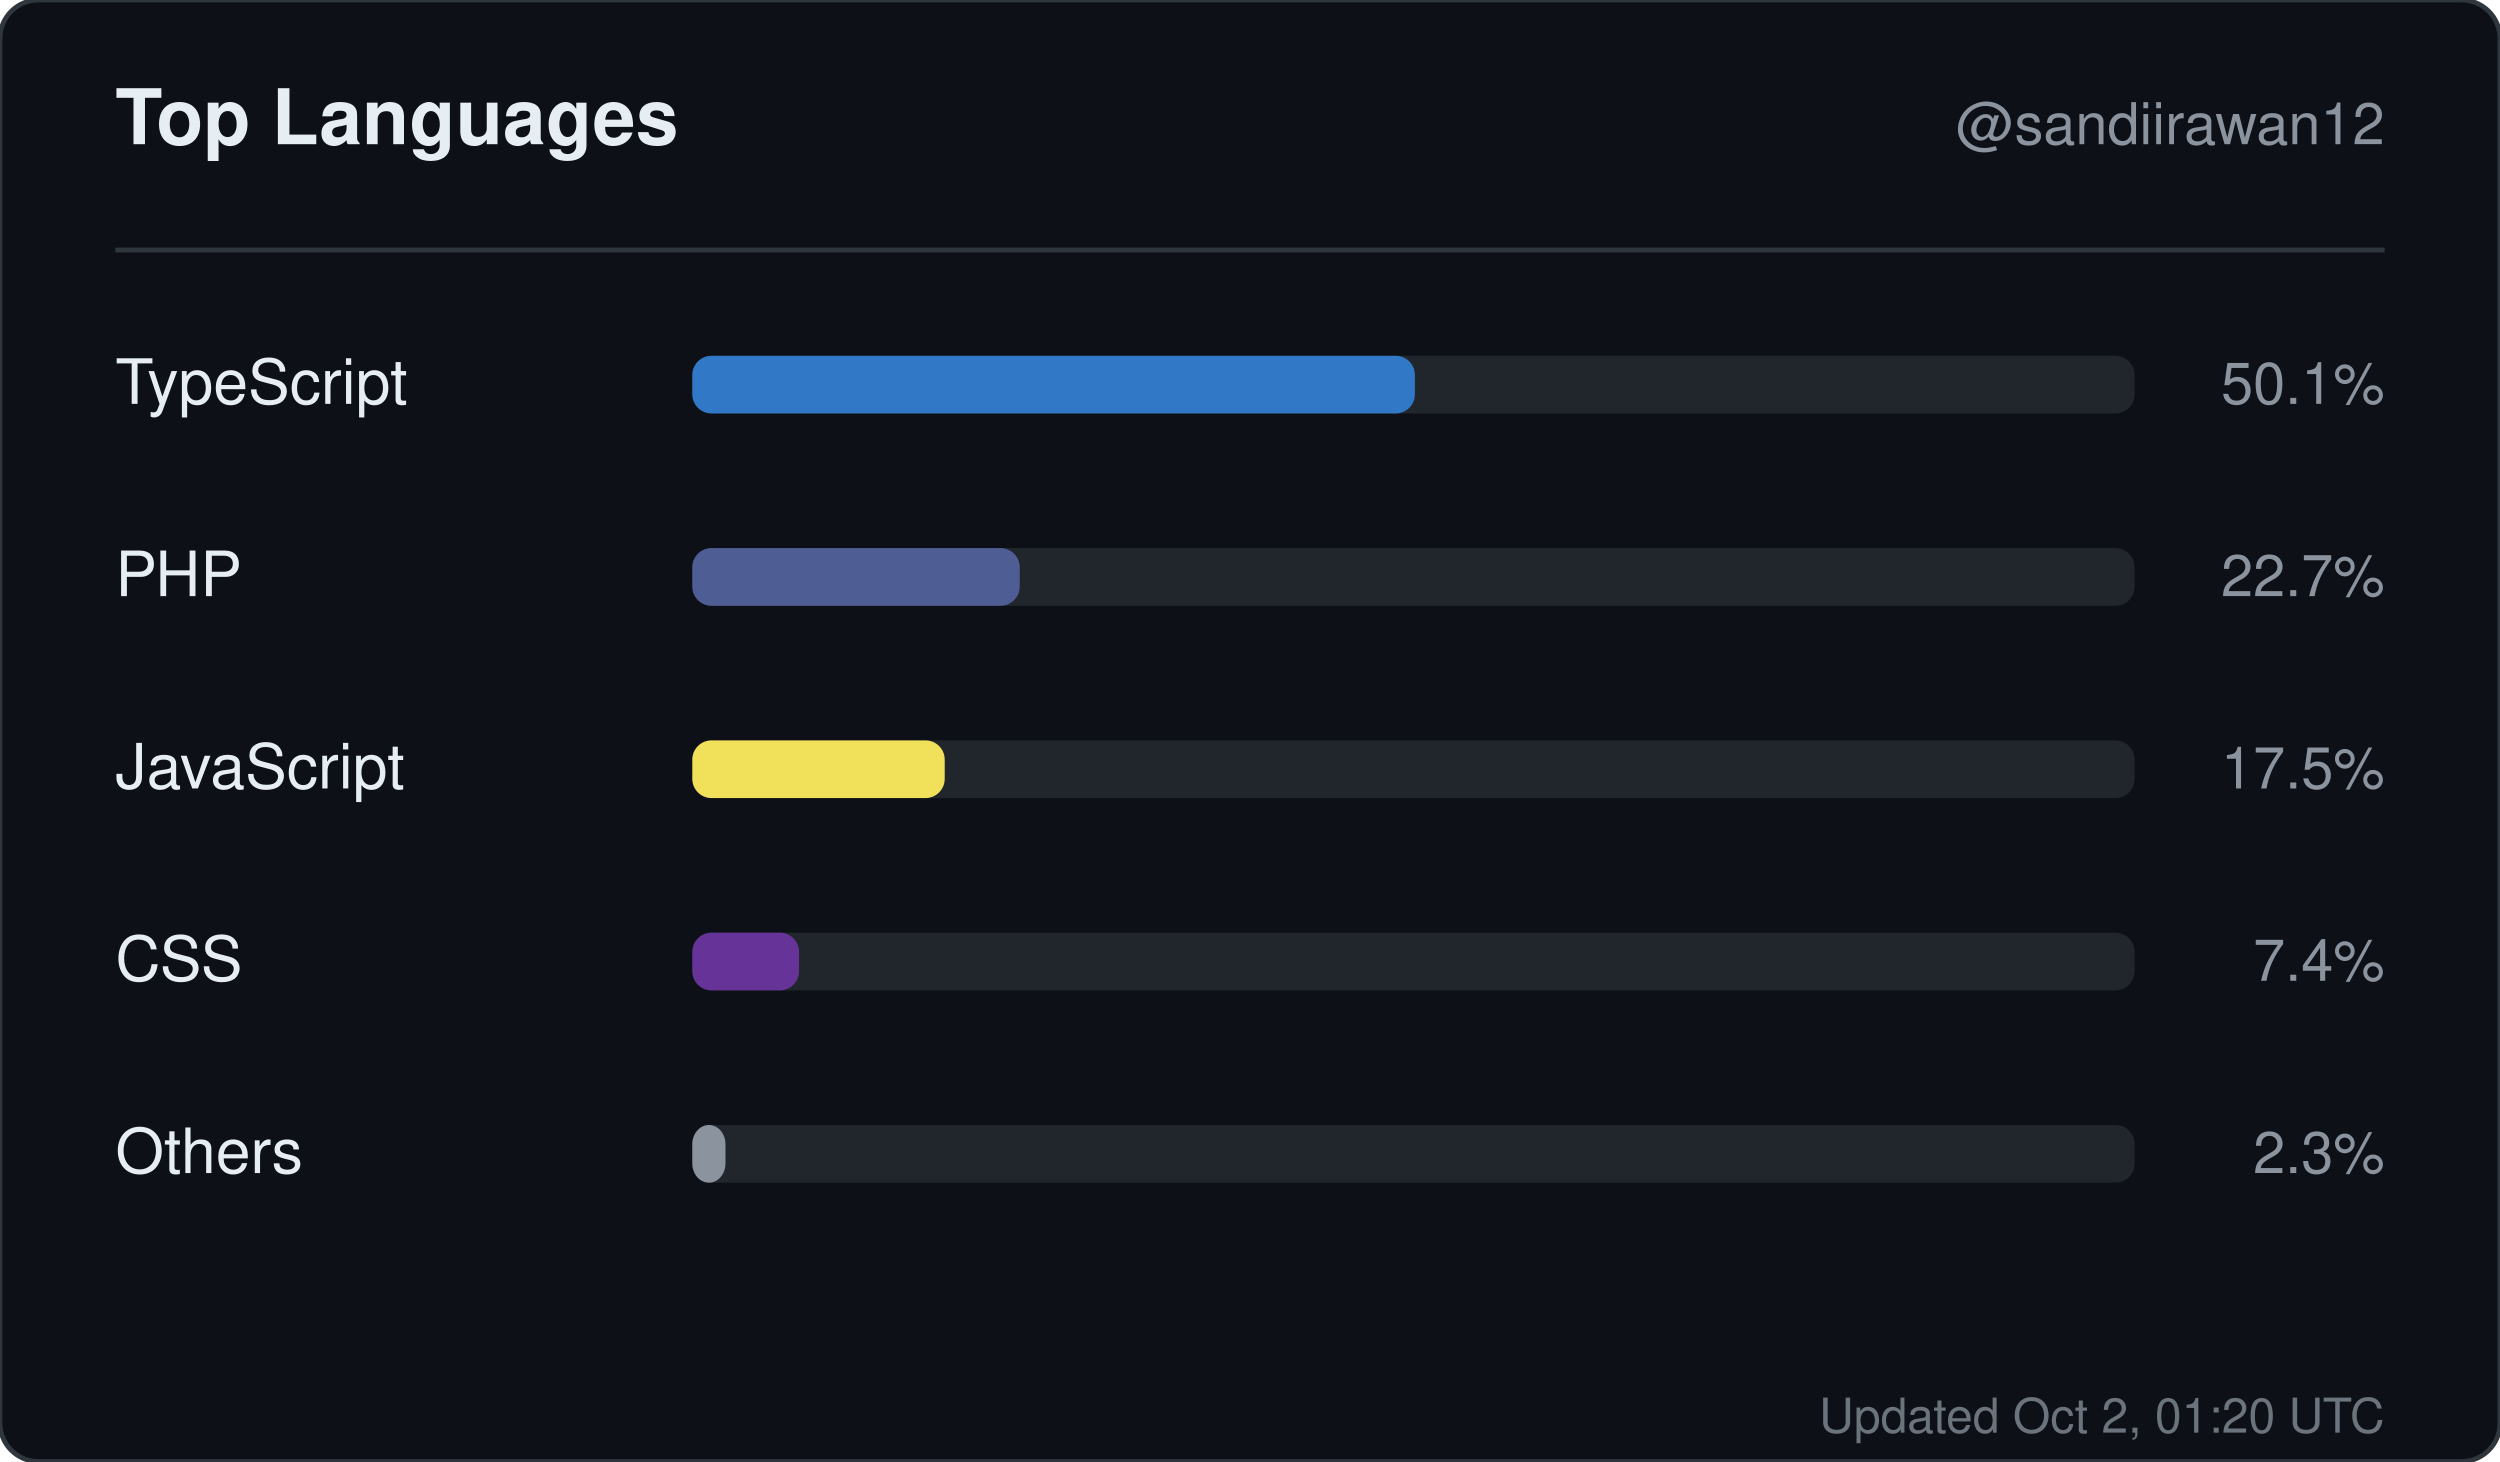
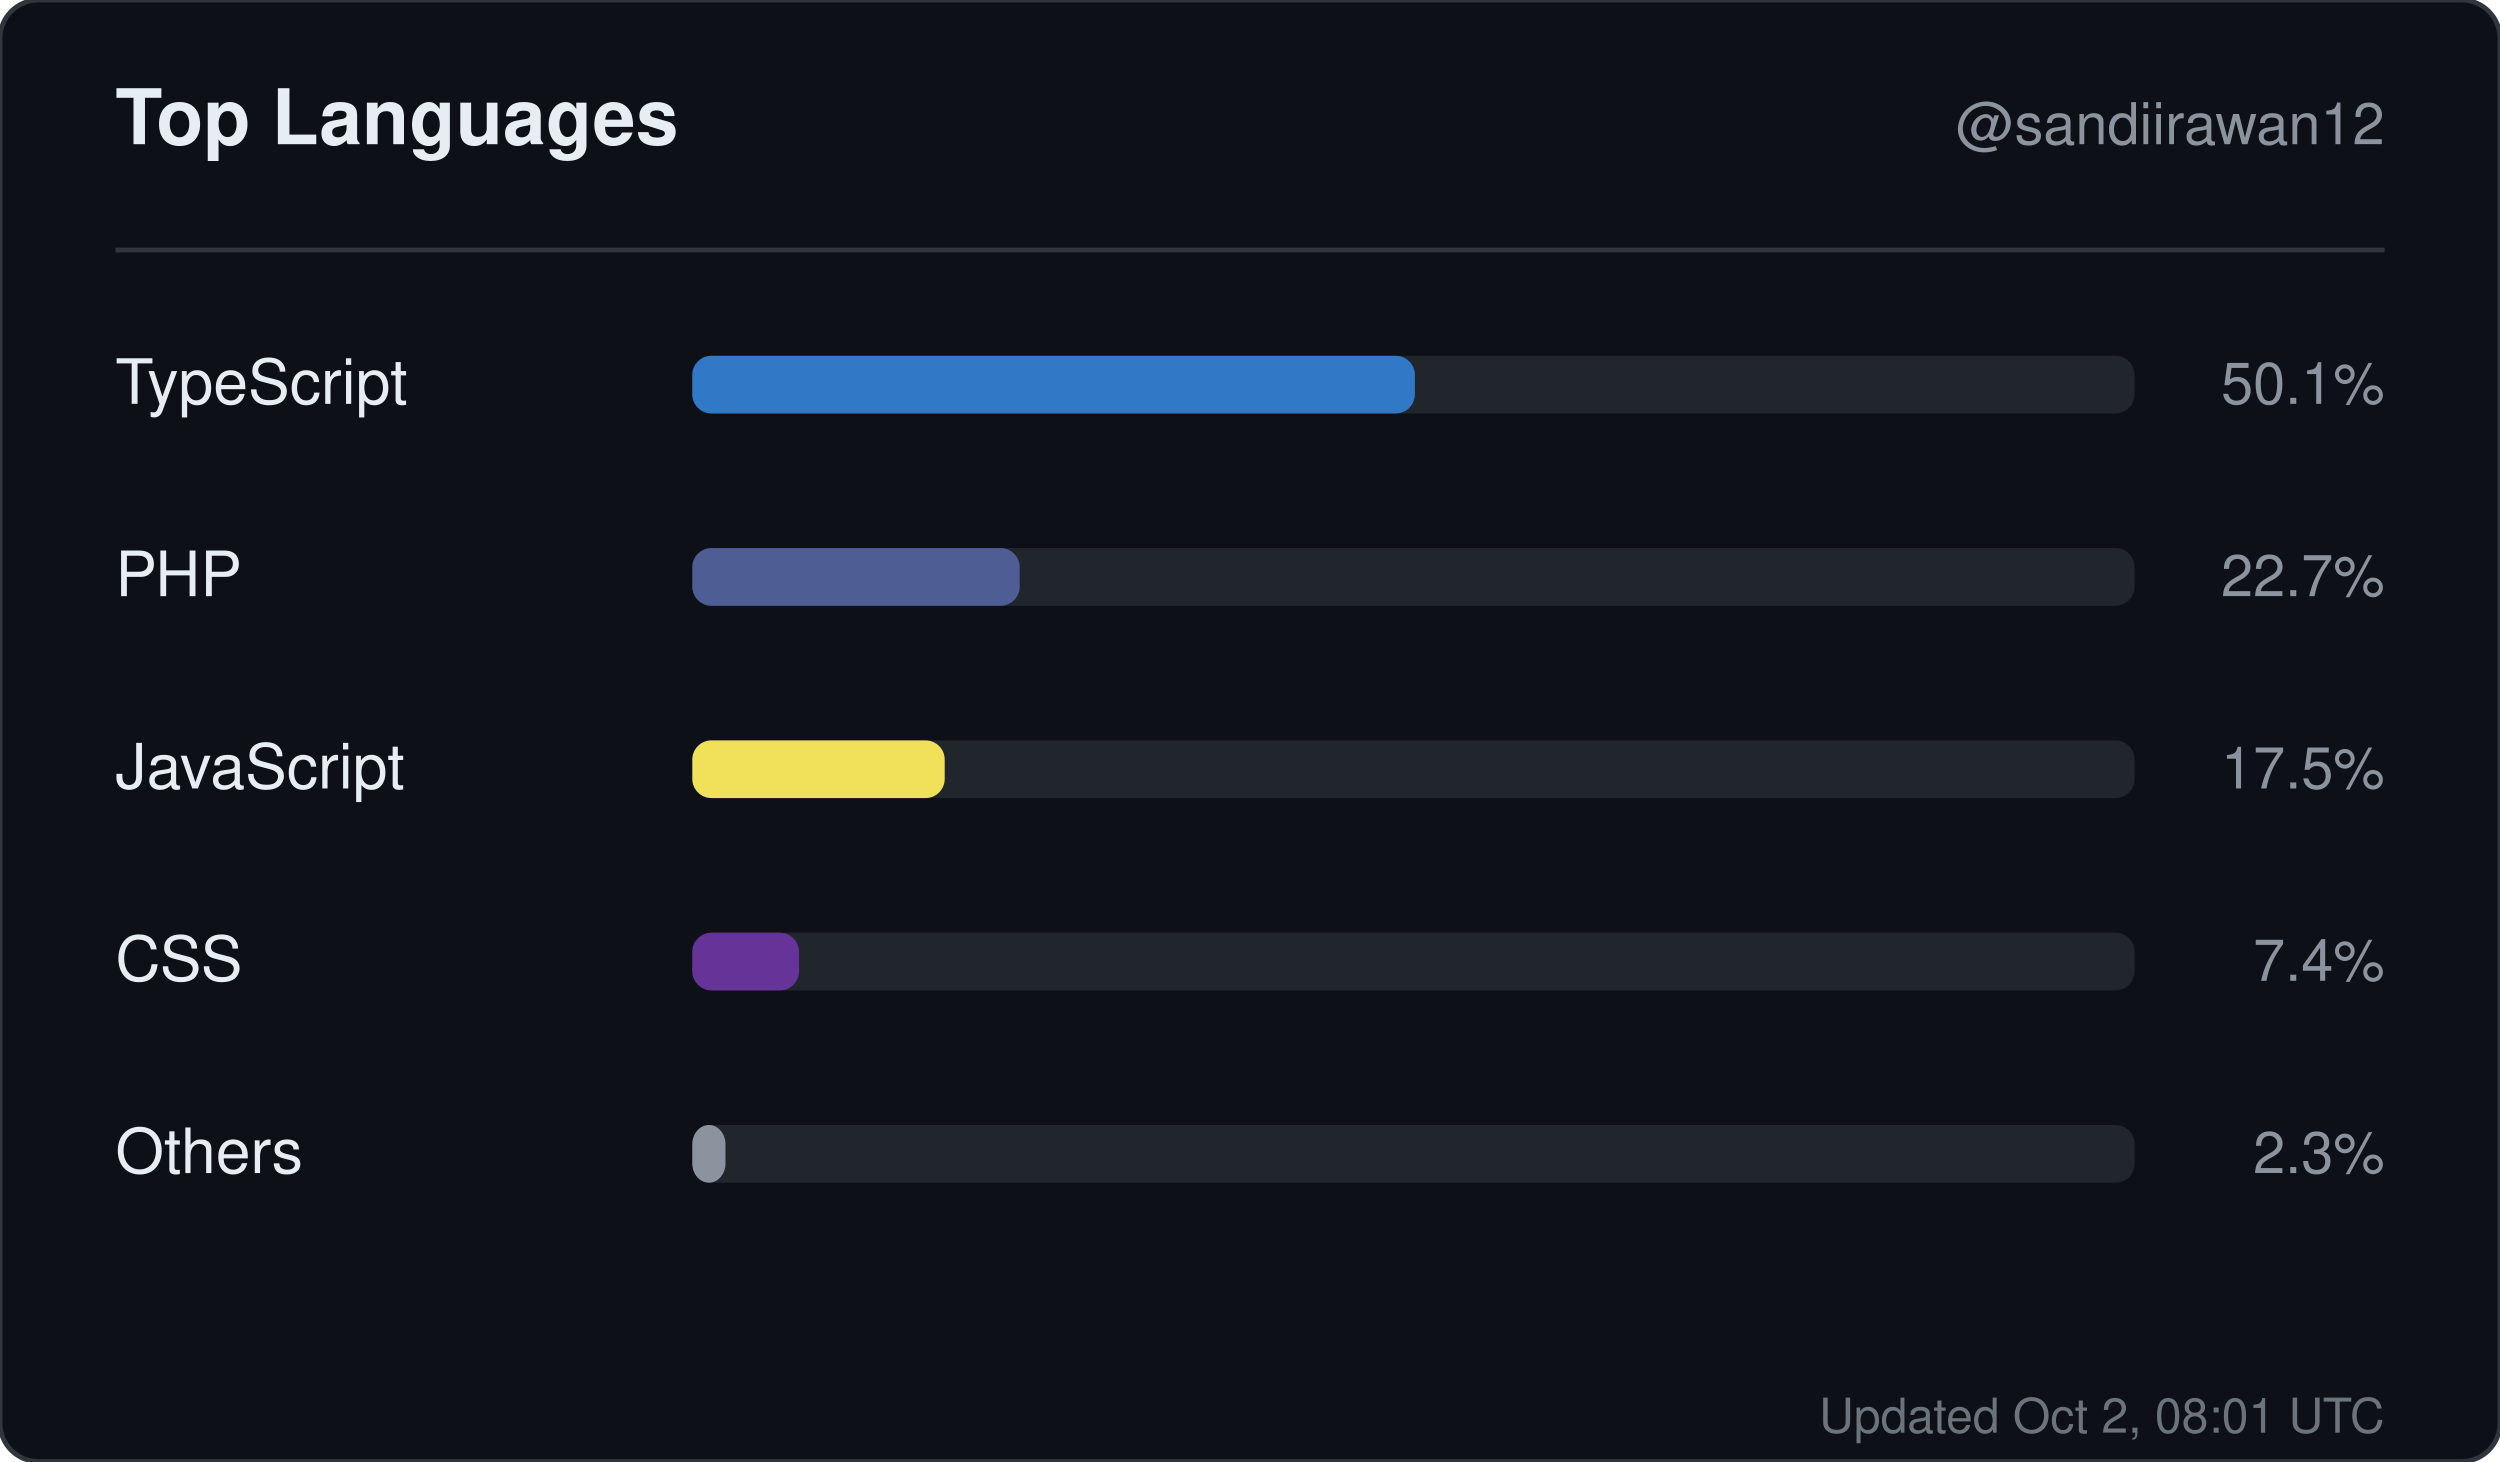
<svg xmlns="http://www.w3.org/2000/svg" width="520" height="304" viewBox="0 0 520 304" role="img" aria-label="Top languages for sandiirawan12">
  <rect width="520" height="304" rx="8" fill="#0d1117" stroke="#30363d" />
  <g font-family="-apple-system, BlinkMacSystemFont, Segoe UI, Helvetica, Arial, sans-serif">
    <text x="24" y="30" fill="#e6edf3" font-size="16" font-weight="700">Top Languages</text>
    <text x="496" y="30" fill="#8b949e" font-size="12" text-anchor="end">@sandiirawan12</text>
    <line x1="24" y1="52" x2="496" y2="52" stroke="#30363d" />
    <text x="24" y="84" fill="#e6edf3" font-size="13">TypeScript</text>
    <rect x="144" y="74" width="300" height="12" rx="4" fill="#21262d" />
    <rect x="144" y="74" width="150.3" height="12" rx="4" fill="#3178c6" />
    <text x="496" y="84" fill="#8b949e" font-size="12" text-anchor="end">50.1%</text>
    <text x="24" y="124" fill="#e6edf3" font-size="13">PHP</text>
    <rect x="144" y="114" width="300" height="12" rx="4" fill="#21262d" />
    <rect x="144" y="114" width="68.1" height="12" rx="4" fill="#4F5D95" />
    <text x="496" y="124" fill="#8b949e" font-size="12" text-anchor="end">22.7%</text>
    <text x="24" y="164" fill="#e6edf3" font-size="13">JavaScript</text>
    <rect x="144" y="154" width="300" height="12" rx="4" fill="#21262d" />
    <rect x="144" y="154" width="52.5" height="12" rx="4" fill="#f1e05a" />
    <text x="496" y="164" fill="#8b949e" font-size="12" text-anchor="end">17.5%</text>
    <text x="24" y="204" fill="#e6edf3" font-size="13">CSS</text>
    <rect x="144" y="194" width="300" height="12" rx="4" fill="#21262d" />
    <rect x="144" y="194" width="22.2" height="12" rx="4" fill="#663399" />
    <text x="496" y="204" fill="#8b949e" font-size="12" text-anchor="end">7.4%</text>
    <text x="24" y="244" fill="#e6edf3" font-size="13">Others</text>
    <rect x="144" y="234" width="300" height="12" rx="4" fill="#21262d" />
    <rect x="144" y="234" width="6.9" height="12" rx="4" fill="#8b949e" />
    <text x="496" y="244" fill="#8b949e" font-size="12" text-anchor="end">2.3%</text>
-     <text x="496" y="298" fill="#8b949e" font-size="10" text-anchor="end" opacity="0.75">Updated Oct 2, 01:20 UTC</text>
+     <text x="496" y="298" fill="#8b949e" font-size="10" text-anchor="end" opacity="0.75">Updated Oct 2, 08:01 UTC</text>
  </g>
</svg>
